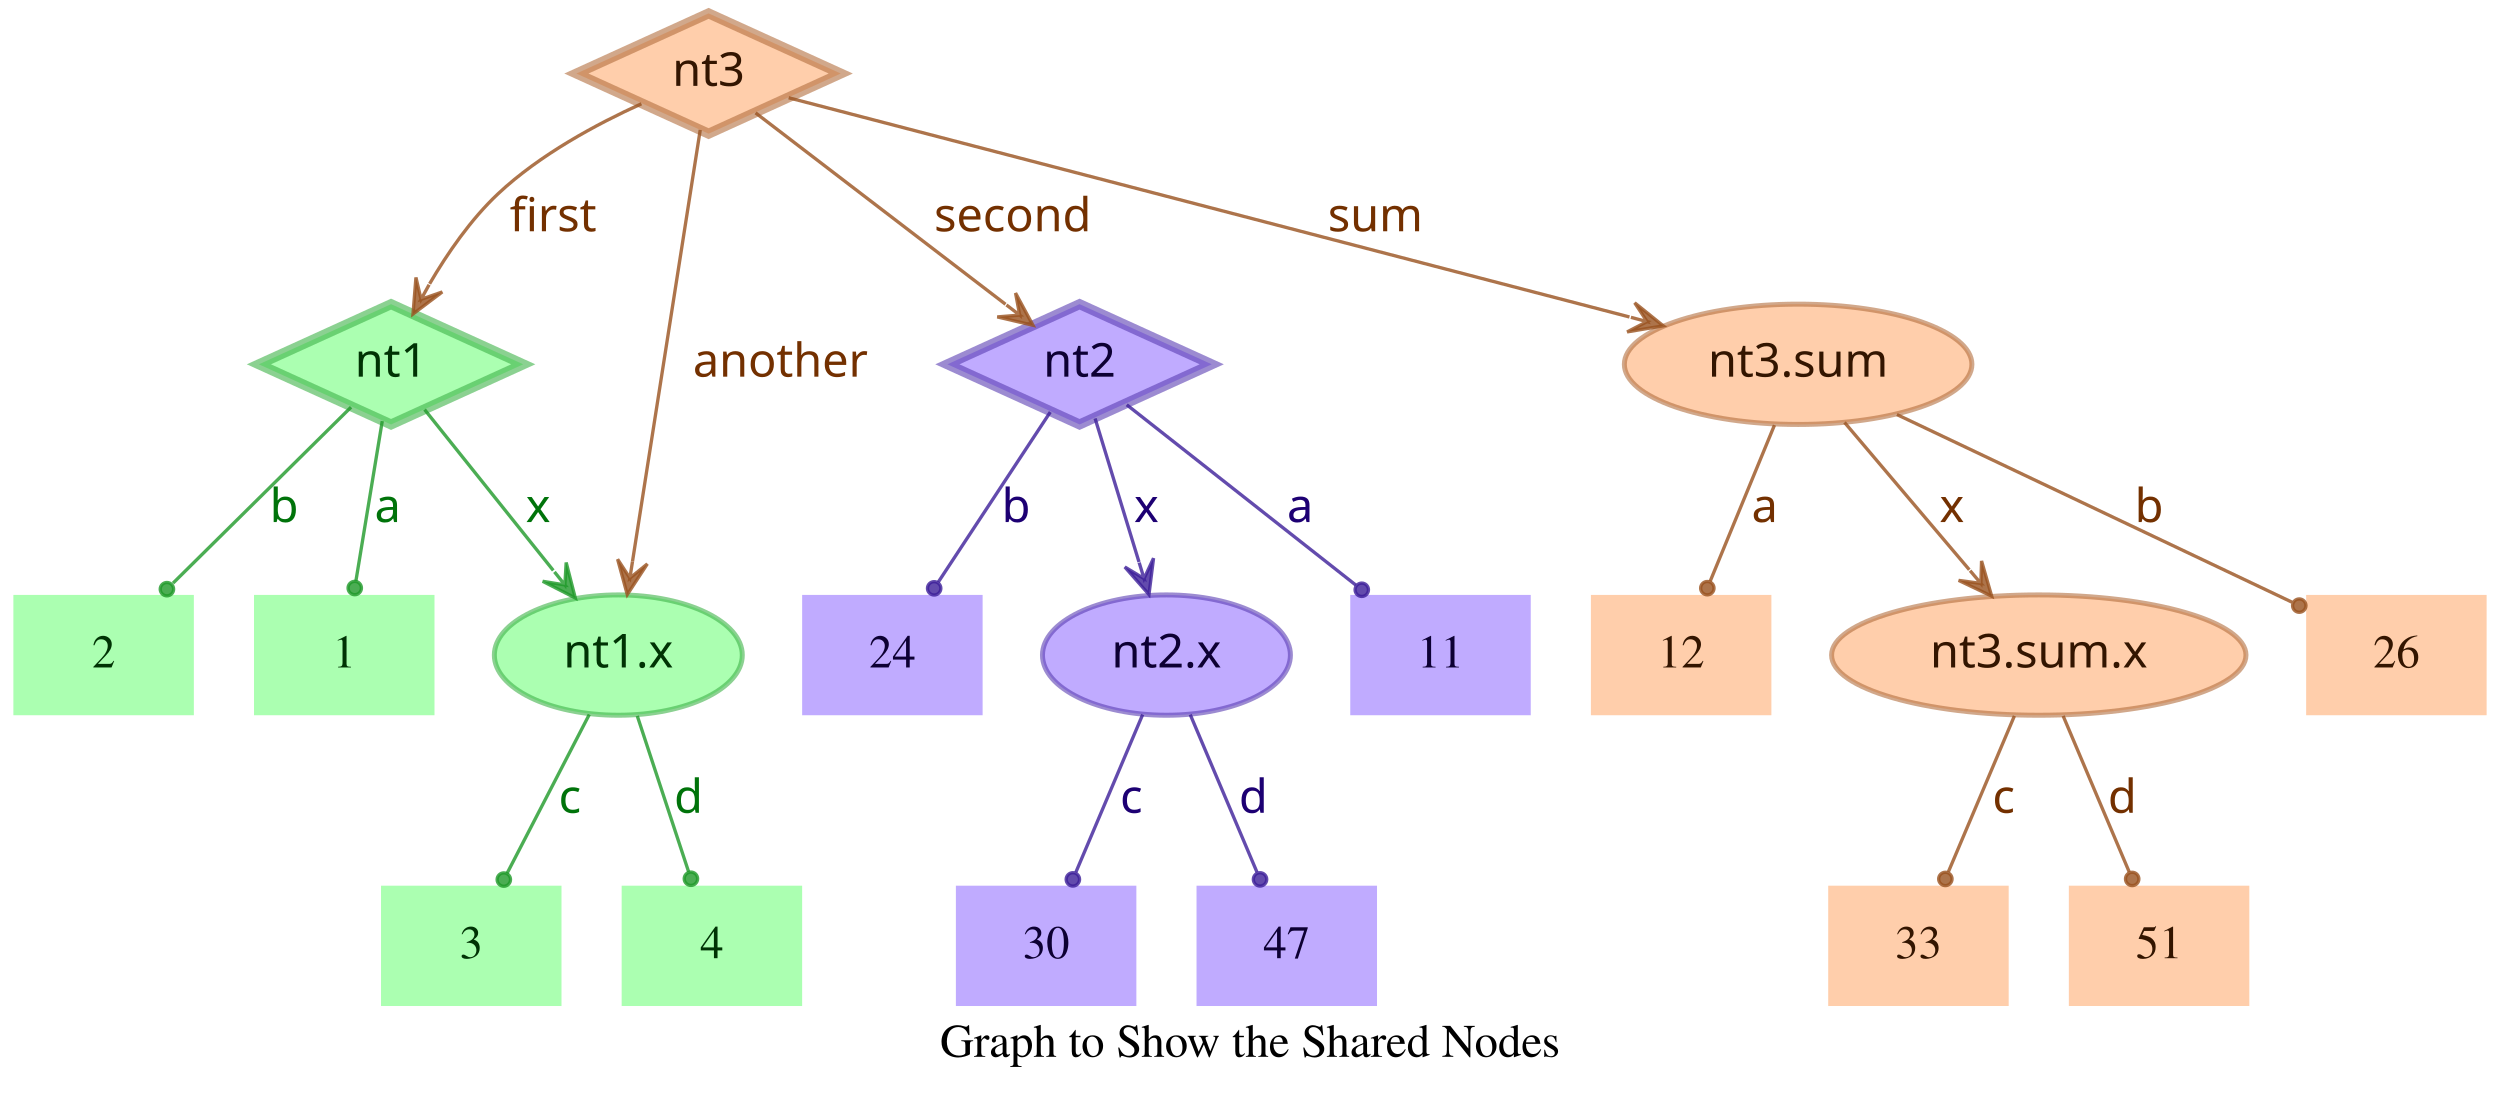
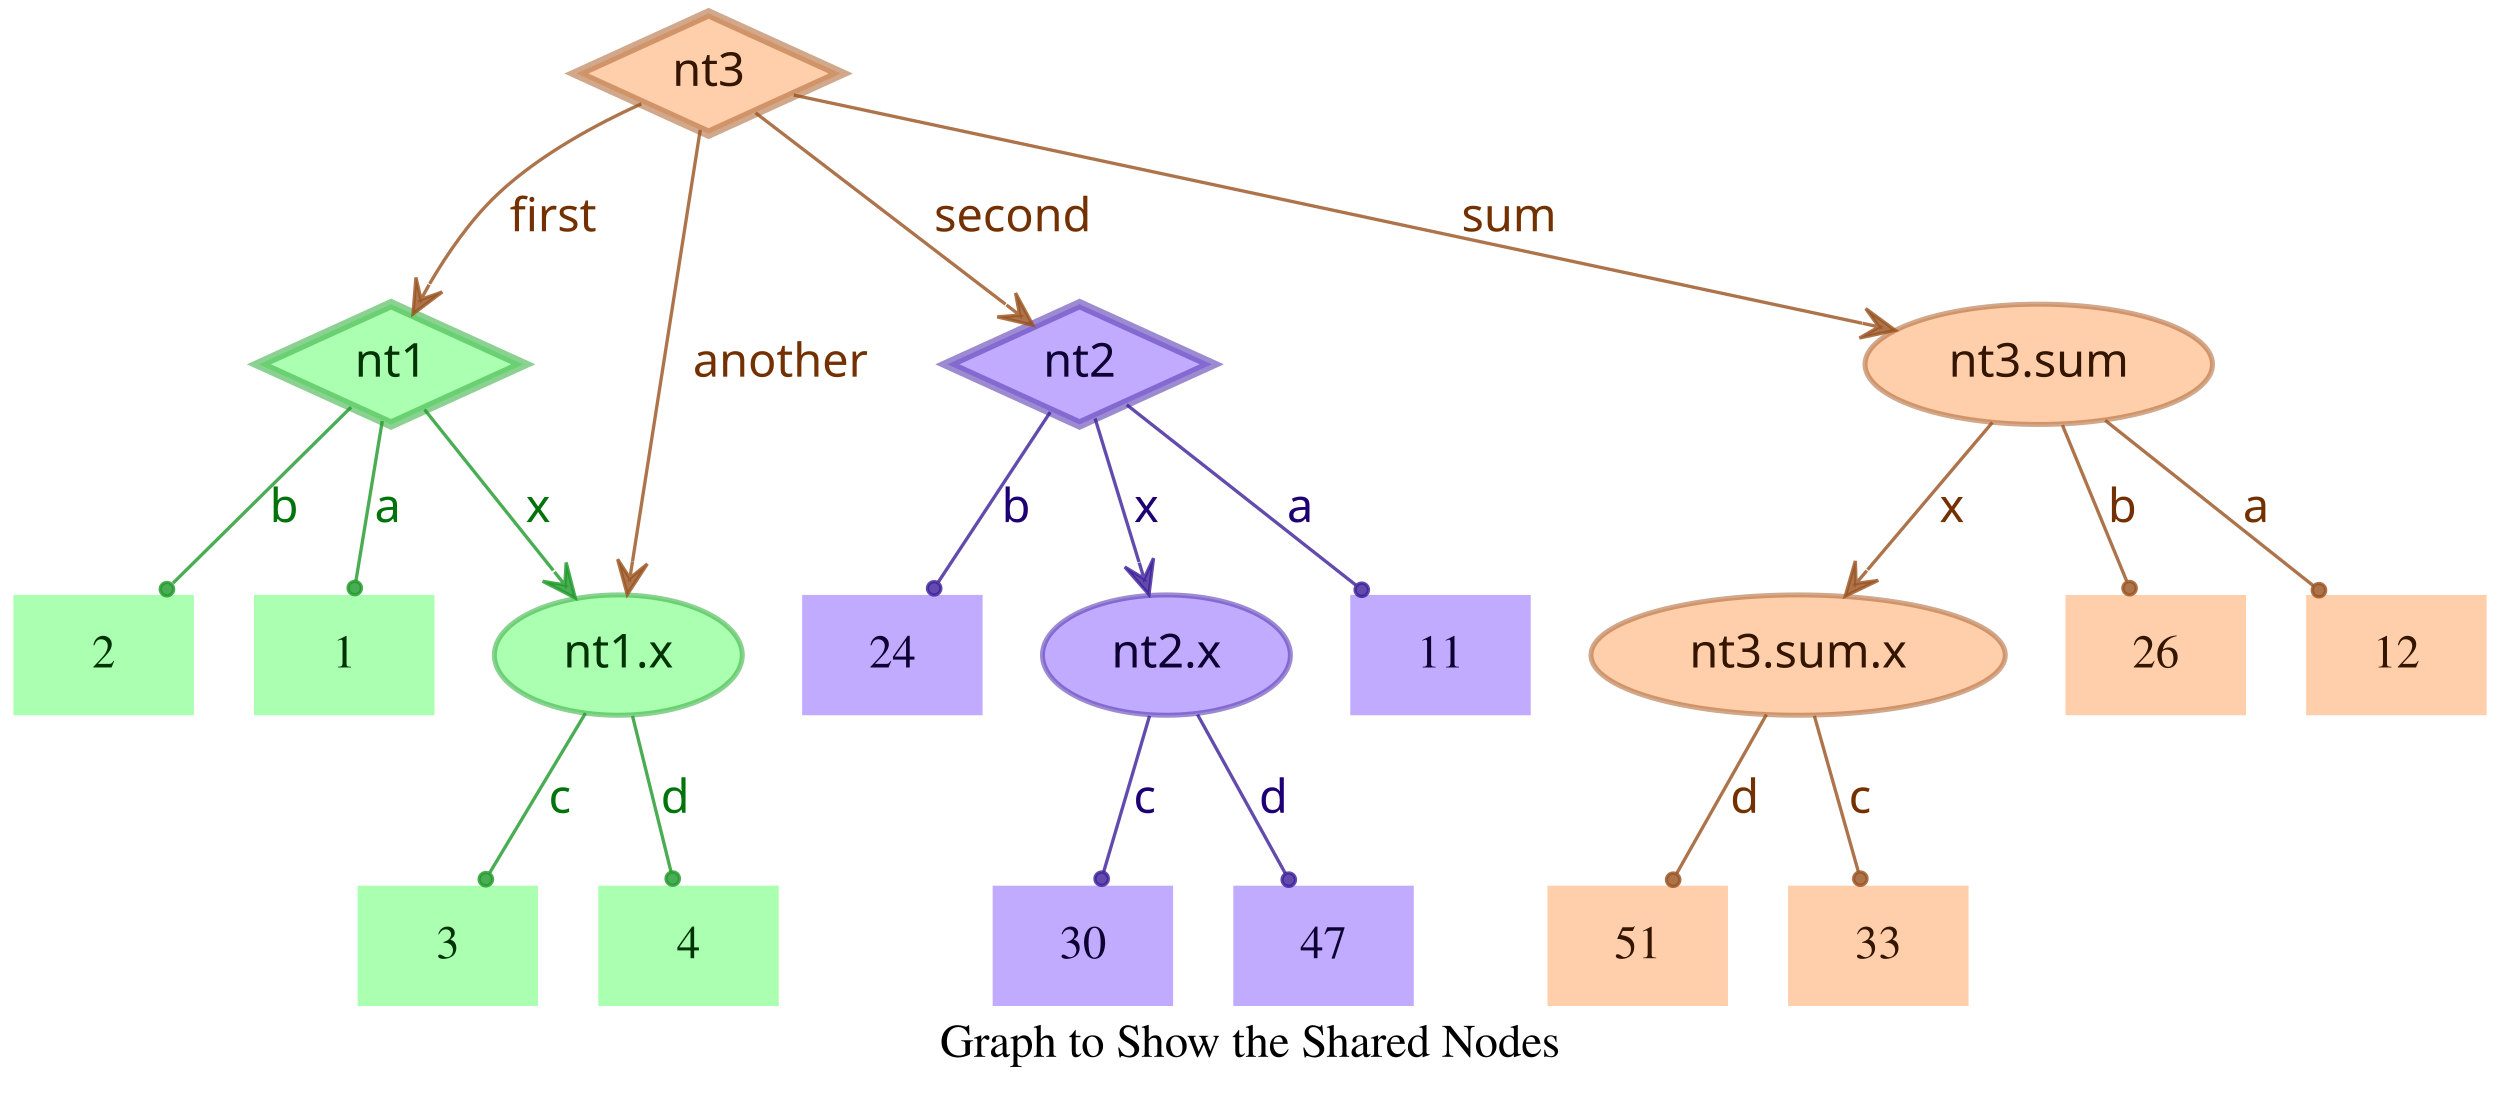
<svg xmlns="http://www.w3.org/2000/svg" width="748pt" height="328pt" viewBox="0.00 0.00 748.00 328.00">
  <g id="graph0" class="graph" transform="scale(1 1) rotate(0) translate(4 324)">
    <polygon fill="transparent" stroke="transparent" points="-4,4 -4,-324 744,-324 744,4 -4,4" />
    <text text-anchor="middle" x="370" y="-7.8" font-family="Times,serif" font-size="14.00">Graph to Show the Shared Nodes</text>
    <g id="node1" class="node">
      <polygon fill="#73ff7e" fill-opacity="0.6" stroke="#3eb248" stroke-width="3" stroke-opacity="0.6" points="113,-233 73.45,-215 113,-197 152.55,-215 113,-233" />
      <text text-anchor="middle" x="113" y="-211.3" font-family="Times-Roman bold" font-size="14.00" fill="#003304">nt1</text>
    </g>
    <g id="node4" class="node">
      <polygon fill="#73ff7e" fill-opacity="0.6" stroke="transparent" stroke-width="1.5" points="126,-146 72,-146 72,-110 126,-110 126,-146" />
      <text text-anchor="middle" x="99" y="-124.3" font-family="Times,serif" font-size="14.00" fill="#003304">1</text>
    </g>
    <g id="edge1" class="edge">
      <path fill="none" stroke="#1f9929" stroke-opacity="0.8" d="M110.37,-198.01C108.14,-184.47 104.92,-164.96 102.48,-150.13" />
      <ellipse fill="#1f9929" fill-opacity="0.8" stroke="#1f9929" stroke-opacity="0.8" cx="102.14" cy="-148.06" rx="2" ry="2" />
      <text text-anchor="middle" x="112" y="-167.8" font-family="Times-Roman bold" font-size="14.00" fill="#00730a">a</text>
    </g>
    <g id="node5" class="node">
      <polygon fill="#73ff7e" fill-opacity="0.6" stroke="transparent" stroke-width="1.5" points="54,-146 0,-146 0,-110 54,-110 54,-146" />
      <text text-anchor="middle" x="27" y="-124.3" font-family="Times,serif" font-size="14.00" fill="#003304">2</text>
    </g>
    <g id="edge2" class="edge">
      <path fill="none" stroke="#1f9929" stroke-opacity="0.8" d="M101.04,-202.18C87.28,-188.58 64.44,-166.01 47.76,-149.52" />
      <ellipse fill="#1f9929" fill-opacity="0.8" stroke="#1f9929" stroke-opacity="0.8" cx="45.94" cy="-147.72" rx="2" ry="2" />
      <text text-anchor="middle" x="81" y="-167.8" font-family="Times-Roman bold" font-size="14.00" fill="#00730a">b</text>
    </g>
    <g id="node6" class="node">
      <ellipse fill="#73ff7e" fill-opacity="0.6" stroke="#3eb248" stroke-width="1.5" stroke-opacity="0.6" cx="181" cy="-128" rx="37.09" ry="18" />
      <text text-anchor="middle" x="181" y="-124.3" font-family="Times-Roman bold" font-size="14.00" fill="#003304">nt1.x</text>
    </g>
    <g id="edge3" class="edge">
      <path fill="none" stroke="#1f9929" stroke-opacity="0.8" d="M123.03,-201.46C133.13,-188.83 148.97,-169.03 161.54,-153.32" />
      <polygon fill="#1f9929" fill-opacity="0.8" stroke="#1f9929" stroke-opacity="0.8" points="168.13,-145.08 165.4,-155.7 165.01,-148.99 161.89,-152.89 161.89,-152.89 161.89,-152.89 165.01,-148.99 158.37,-150.08 168.13,-145.08 168.13,-145.08" />
      <text text-anchor="middle" x="157" y="-167.8" font-family="Times-Roman bold" font-size="14.00" fill="#00730a">x</text>
    </g>
    <g id="node2" class="node">
      <polygon fill="#9673ff" fill-opacity="0.6" stroke="#5b3eb2" stroke-width="3" stroke-opacity="0.6" points="319,-233 279.45,-215 319,-197 358.55,-215 319,-233" />
      <text text-anchor="middle" x="319" y="-211.3" font-family="Times-Roman bold" font-size="14.00" fill="#0d0033">nt2</text>
    </g>
    <g id="node7" class="node">
      <polygon fill="#9673ff" fill-opacity="0.6" stroke="transparent" stroke-width="1.5" points="454,-146 400,-146 400,-110 454,-110 454,-146" />
      <text text-anchor="middle" x="427" y="-124.3" font-family="Times,serif" font-size="14.00" fill="#0d0033">11</text>
    </g>
    <g id="edge4" class="edge">
      <path fill="none" stroke="#3d1f99" stroke-opacity="0.8" d="M333.12,-202.89C350.49,-189.22 380.29,-165.76 401.66,-148.94" />
      <ellipse fill="#3d1f99" fill-opacity="0.8" stroke="#3d1f99" stroke-opacity="0.8" cx="403.44" cy="-147.54" rx="2" ry="2" />
      <text text-anchor="middle" x="385" y="-167.8" font-family="Times-Roman bold" font-size="14.00" fill="#1d0073">a</text>
    </g>
    <g id="node8" class="node">
      <polygon fill="#9673ff" fill-opacity="0.6" stroke="transparent" stroke-width="1.5" points="290,-146 236,-146 236,-110 290,-110 290,-146" />
      <text text-anchor="middle" x="263" y="-124.3" font-family="Times,serif" font-size="14.00" fill="#0d0033">24</text>
    </g>
    <g id="edge5" class="edge">
      <path fill="none" stroke="#3d1f99" stroke-opacity="0.8" d="M310.25,-200.72C301.27,-187.09 287.17,-165.69 276.71,-149.81" />
      <ellipse fill="#3d1f99" fill-opacity="0.8" stroke="#3d1f99" stroke-opacity="0.8" cx="275.5" cy="-147.97" rx="2" ry="2" />
      <text text-anchor="middle" x="300" y="-167.8" font-family="Times-Roman bold" font-size="14.00" fill="#1d0073">b</text>
    </g>
    <g id="node9" class="node">
      <ellipse fill="#9673ff" fill-opacity="0.6" stroke="#5b3eb2" stroke-width="1.5" stroke-opacity="0.6" cx="345" cy="-128" rx="37.09" ry="18" />
      <text text-anchor="middle" x="345" y="-124.3" font-family="Times-Roman bold" font-size="14.00" fill="#0d0033">nt2.x</text>
    </g>
    <g id="edge6" class="edge">
      <path fill="none" stroke="#3d1f99" stroke-opacity="0.8" d="M323.65,-198.8C327.29,-186.89 332.45,-170.02 336.79,-155.84" />
      <polygon fill="#3d1f99" fill-opacity="0.8" stroke="#3d1f99" stroke-opacity="0.8" points="339.77,-146.11 341.14,-156.99 338.3,-150.89 336.84,-155.67 336.84,-155.67 336.84,-155.67 338.3,-150.89 332.54,-154.36 339.77,-146.11 339.77,-146.11" />
      <text text-anchor="middle" x="339" y="-167.8" font-family="Times-Roman bold" font-size="14.00" fill="#1d0073">x</text>
    </g>
    <g id="node3" class="node">
      <polygon fill="#ffad73" fill-opacity="0.6" stroke="#b26f3e" stroke-width="3" stroke-opacity="0.6" points="208,-320 168.45,-302 208,-284 247.55,-302 208,-320" />
      <text text-anchor="middle" x="208" y="-298.3" font-family="Times-Roman bold" font-size="14.00" fill="#331500">nt3</text>
    </g>
    <g id="edge7" class="edge">
      <path fill="none" stroke="#99521f" stroke-opacity="0.8" d="M187.91,-292.95C174.66,-286.94 157.49,-277.74 145,-266 136.86,-258.35 129.88,-248.22 124.53,-239.08" />
      <polygon fill="#99521f" fill-opacity="0.8" stroke="#99521f" stroke-opacity="0.8" points="119.57,-230.05 128.33,-236.65 121.98,-234.44 124.39,-238.82 124.39,-238.82 124.39,-238.82 121.98,-234.44 120.45,-240.99 119.57,-230.05 119.57,-230.05" />
      <text text-anchor="middle" x="161.5" y="-254.8" font-family="Times-Roman bold" font-size="14.00" fill="#733000">first</text>
    </g>
    <g id="edge8" class="edge">
      <path fill="none" stroke="#99521f" stroke-opacity="0.8" d="M222.06,-290.23C240.91,-275.8 274.57,-250.02 296.85,-232.96" />
      <polygon fill="#99521f" fill-opacity="0.8" stroke="#99521f" stroke-opacity="0.8" points="305.06,-226.68 299.85,-236.33 301.09,-229.72 297.12,-232.76 297.12,-232.76 297.12,-232.76 301.09,-229.72 294.38,-229.18 305.06,-226.68 305.06,-226.68" />
      <text text-anchor="middle" x="299" y="-254.8" font-family="Times-Roman bold" font-size="14.00" fill="#733000">second</text>
    </g>
    <g id="edge9" class="edge">
      <path fill="none" stroke="#99521f" stroke-opacity="0.8" d="M205.51,-285.13C200.89,-255.68 190.94,-192.3 185.24,-156" />
      <polygon fill="#99521f" fill-opacity="0.8" stroke="#99521f" stroke-opacity="0.8" points="183.68,-146.1 189.68,-155.28 184.46,-151.04 185.24,-155.98 185.24,-155.98 185.24,-155.98 184.46,-151.04 180.79,-156.68 183.68,-146.1 183.68,-146.1" />
      <text text-anchor="middle" x="229.5" y="-211.3" font-family="Times-Roman bold" font-size="14.00" fill="#733000">another</text>
    </g>
    <g id="node10" class="node">
-       <ellipse fill="#ffad73" fill-opacity="0.6" stroke="#b26f3e" stroke-width="1.5" stroke-opacity="0.6" cx="534" cy="-215" rx="51.99" ry="18" />
-       <text text-anchor="middle" x="534" y="-211.3" font-family="Times-Roman bold" font-size="14.00" fill="#331500">nt3.sum</text>
+       <ellipse fill="#ffad73" fill-opacity="0.6" stroke="#b26f3e" stroke-width="1.5" stroke-opacity="0.6" cx="606" cy="-215" rx="51.99" ry="18" />
+       <text text-anchor="middle" x="606" y="-211.3" font-family="Times-Roman bold" font-size="14.00" fill="#331500">nt3.sum</text>
    </g>
    <g id="edge10" class="edge">
-       <path fill="none" stroke="#99521f" stroke-opacity="0.8" d="M231.97,-294.75C284.81,-280.97 412.24,-247.75 483.54,-229.16" />
-       <polygon fill="#99521f" fill-opacity="0.8" stroke="#99521f" stroke-opacity="0.8" points="493.64,-226.52 485.1,-233.4 488.8,-227.78 483.96,-229.05 483.96,-229.05 483.96,-229.05 488.8,-227.78 482.83,-224.69 493.64,-226.52 493.64,-226.52" />
-       <text text-anchor="middle" x="407.5" y="-254.8" font-family="Times-Roman bold" font-size="14.00" fill="#733000">sum</text>
+       <path fill="none" stroke="#99521f" stroke-opacity="0.8" d="M233.5,-295.55C297.62,-281.86 466.58,-245.78 553.18,-227.28" />
+       <polygon fill="#99521f" fill-opacity="0.8" stroke="#99521f" stroke-opacity="0.8" points="563.07,-225.17 554.23,-231.66 558.18,-226.21 553.29,-227.26 553.29,-227.26 553.29,-227.26 558.18,-226.21 552.35,-222.86 563.07,-225.17 563.07,-225.17" />
+       <text text-anchor="middle" x="447.5" y="-254.8" font-family="Times-Roman bold" font-size="14.00" fill="#733000">sum</text>
    </g>
    <g id="node11" class="node">
-       <polygon fill="#73ff7e" fill-opacity="0.6" stroke="transparent" stroke-width="1.5" points="164,-59 110,-59 110,-23 164,-23 164,-59" />
-       <text text-anchor="middle" x="137" y="-37.3" font-family="Times,serif" font-size="14.00" fill="#003304">3</text>
+       <polygon fill="#73ff7e" fill-opacity="0.6" stroke="transparent" stroke-width="1.5" points="157,-59 103,-59 103,-23 157,-23 157,-59" />
+       <text text-anchor="middle" x="130" y="-37.3" font-family="Times,serif" font-size="14.00" fill="#003304">3</text>
    </g>
    <g id="edge11" class="edge">
-       <path fill="none" stroke="#1f9929" stroke-opacity="0.8" d="M172.31,-110.21C165.24,-96.56 155.24,-77.24 147.69,-62.65" />
-       <ellipse fill="#1f9929" fill-opacity="0.8" stroke="#1f9929" stroke-opacity="0.8" cx="146.74" cy="-60.83" rx="2" ry="2" />
-       <text text-anchor="middle" x="166.5" y="-80.8" font-family="Times-Roman bold" font-size="14.00" fill="#00730a">c</text>
+       <path fill="none" stroke="#1f9929" stroke-opacity="0.8" d="M171.17,-110.61C163,-97 151.34,-77.56 142.51,-62.85" />
+       <ellipse fill="#1f9929" fill-opacity="0.8" stroke="#1f9929" stroke-opacity="0.8" cx="141.36" cy="-60.93" rx="2" ry="2" />
+       <text text-anchor="middle" x="163.5" y="-80.8" font-family="Times-Roman bold" font-size="14.00" fill="#00730a">c</text>
    </g>
    <g id="node12" class="node">
-       <polygon fill="#73ff7e" fill-opacity="0.6" stroke="transparent" stroke-width="1.5" points="236,-59 182,-59 182,-23 236,-23 236,-59" />
-       <text text-anchor="middle" x="209" y="-37.3" font-family="Times,serif" font-size="14.00" fill="#003304">4</text>
+       <polygon fill="#73ff7e" fill-opacity="0.6" stroke="transparent" stroke-width="1.5" points="229,-59 175,-59 175,-23 229,-23 229,-59" />
+       <text text-anchor="middle" x="202" y="-37.3" font-family="Times,serif" font-size="14.00" fill="#003304">4</text>
    </g>
    <g id="edge12" class="edge">
-       <path fill="none" stroke="#1f9929" stroke-opacity="0.8" d="M186.67,-109.8C191.11,-96.32 197.31,-77.5 202.05,-63.11" />
-       <ellipse fill="#1f9929" fill-opacity="0.8" stroke="#1f9929" stroke-opacity="0.8" cx="202.72" cy="-61.08" rx="2" ry="2" />
-       <text text-anchor="middle" x="202" y="-80.8" font-family="Times-Roman bold" font-size="14.00" fill="#00730a">d</text>
+       <path fill="none" stroke="#1f9929" stroke-opacity="0.8" d="M185.25,-109.8C188.58,-96.32 193.23,-77.5 196.78,-63.11" />
+       <ellipse fill="#1f9929" fill-opacity="0.8" stroke="#1f9929" stroke-opacity="0.8" cx="197.28" cy="-61.12" rx="2" ry="2" />
+       <text text-anchor="middle" x="198" y="-80.8" font-family="Times-Roman bold" font-size="14.00" fill="#00730a">d</text>
    </g>
    <g id="node13" class="node">
-       <polygon fill="#9673ff" fill-opacity="0.6" stroke="transparent" stroke-width="1.5" points="336,-59 282,-59 282,-23 336,-23 336,-59" />
-       <text text-anchor="middle" x="309" y="-37.3" font-family="Times,serif" font-size="14.00" fill="#0d0033">30</text>
+       <polygon fill="#9673ff" fill-opacity="0.6" stroke="transparent" stroke-width="1.5" points="347,-59 293,-59 293,-23 347,-23 347,-59" />
+       <text text-anchor="middle" x="320" y="-37.3" font-family="Times,serif" font-size="14.00" fill="#0d0033">30</text>
    </g>
    <g id="edge13" class="edge">
-       <path fill="none" stroke="#3d1f99" stroke-opacity="0.8" d="M337.89,-110.21C332.16,-96.67 324.07,-77.57 317.9,-63.02" />
-       <ellipse fill="#3d1f99" fill-opacity="0.8" stroke="#3d1f99" stroke-opacity="0.8" cx="317" cy="-60.89" rx="2" ry="2" />
-       <text text-anchor="middle" x="334.5" y="-80.8" font-family="Times-Roman bold" font-size="14.00" fill="#1d0073">c</text>
+       <path fill="none" stroke="#3d1f99" stroke-opacity="0.8" d="M339.94,-109.8C335.98,-96.32 330.44,-77.5 326.21,-63.11" />
+       <ellipse fill="#3d1f99" fill-opacity="0.8" stroke="#3d1f99" stroke-opacity="0.8" cx="325.62" cy="-61.09" rx="2" ry="2" />
+       <text text-anchor="middle" x="338.5" y="-80.8" font-family="Times-Roman bold" font-size="14.00" fill="#1d0073">c</text>
    </g>
    <g id="node14" class="node">
-       <polygon fill="#9673ff" fill-opacity="0.6" stroke="transparent" stroke-width="1.5" points="408,-59 354,-59 354,-23 408,-23 408,-59" />
-       <text text-anchor="middle" x="381" y="-37.3" font-family="Times,serif" font-size="14.00" fill="#0d0033">47</text>
+       <polygon fill="#9673ff" fill-opacity="0.6" stroke="transparent" stroke-width="1.5" points="419,-59 365,-59 365,-23 419,-23 419,-59" />
+       <text text-anchor="middle" x="392" y="-37.3" font-family="Times,serif" font-size="14.00" fill="#0d0033">47</text>
    </g>
    <g id="edge14" class="edge">
-       <path fill="none" stroke="#3d1f99" stroke-opacity="0.8" d="M352.11,-110.21C357.84,-96.67 365.93,-77.57 372.1,-63.02" />
-       <ellipse fill="#3d1f99" fill-opacity="0.8" stroke="#3d1f99" stroke-opacity="0.8" cx="373" cy="-60.89" rx="2" ry="2" />
-       <text text-anchor="middle" x="371" y="-80.8" font-family="Times-Roman bold" font-size="14.00" fill="#1d0073">d</text>
+       <path fill="none" stroke="#3d1f99" stroke-opacity="0.8" d="M354.29,-110.21C361.83,-96.56 372.51,-77.24 380.58,-62.65" />
+       <ellipse fill="#3d1f99" fill-opacity="0.8" stroke="#3d1f99" stroke-opacity="0.8" cx="381.6" cy="-60.8" rx="2" ry="2" />
+       <text text-anchor="middle" x="377" y="-80.8" font-family="Times-Roman bold" font-size="14.00" fill="#1d0073">d</text>
    </g>
    <g id="node15" class="node">
      <polygon fill="#ffad73" fill-opacity="0.6" stroke="transparent" stroke-width="1.5" points="740,-146 686,-146 686,-110 740,-110 740,-146" />
-       <text text-anchor="middle" x="713" y="-124.3" font-family="Times,serif" font-size="14.00" fill="#331500">26</text>
+       <text text-anchor="middle" x="713" y="-124.3" font-family="Times,serif" font-size="14.00" fill="#331500">12</text>
    </g>
    <g id="edge15" class="edge">
-       <path fill="none" stroke="#99521f" stroke-opacity="0.8" d="M563.56,-199.96C596.19,-184.47 648.5,-159.63 681.78,-143.82" />
-       <ellipse fill="#99521f" fill-opacity="0.8" stroke="#99521f" stroke-opacity="0.8" cx="683.94" cy="-142.8" rx="2" ry="2" />
-       <text text-anchor="middle" x="639" y="-167.8" font-family="Times-Roman bold" font-size="14.00" fill="#733000">b</text>
+       <path fill="none" stroke="#99521f" stroke-opacity="0.8" d="M625.88,-198.21C643.47,-184.23 669.23,-163.77 688.18,-148.72" />
+       <ellipse fill="#99521f" fill-opacity="0.8" stroke="#99521f" stroke-opacity="0.8" cx="689.83" cy="-147.41" rx="2" ry="2" />
+       <text text-anchor="middle" x="671" y="-167.8" font-family="Times-Roman bold" font-size="14.00" fill="#733000">a</text>
    </g>
    <g id="node16" class="node">
-       <polygon fill="#ffad73" fill-opacity="0.6" stroke="transparent" stroke-width="1.5" points="526,-146 472,-146 472,-110 526,-110 526,-146" />
-       <text text-anchor="middle" x="499" y="-124.3" font-family="Times,serif" font-size="14.00" fill="#331500">12</text>
+       <ellipse fill="#ffad73" fill-opacity="0.6" stroke="#b26f3e" stroke-width="1.5" stroke-opacity="0.6" cx="534" cy="-128" rx="61.99" ry="18" />
+       <text text-anchor="middle" x="534" y="-124.3" font-family="Times-Roman bold" font-size="14.00" fill="#331500">nt3.sum.x</text>
    </g>
    <g id="edge16" class="edge">
-       <path fill="none" stroke="#99521f" stroke-opacity="0.8" d="M526.92,-196.8C521.37,-183.32 513.62,-164.5 507.69,-150.11" />
-       <ellipse fill="#99521f" fill-opacity="0.8" stroke="#99521f" stroke-opacity="0.8" cx="506.83" cy="-148.02" rx="2" ry="2" />
-       <text text-anchor="middle" x="524" y="-167.8" font-family="Times-Roman bold" font-size="14.00" fill="#733000">a</text>
+       <path fill="none" stroke="#99521f" stroke-opacity="0.8" d="M592.12,-197.61C581.53,-185.11 566.77,-167.69 554.78,-153.53" />
+       <polygon fill="#99521f" fill-opacity="0.8" stroke="#99521f" stroke-opacity="0.8" points="548.09,-145.63 557.98,-150.35 551.32,-149.44 554.55,-153.26 554.55,-153.26 554.55,-153.26 551.32,-149.44 551.12,-156.17 548.09,-145.63 548.09,-145.63" />
+       <text text-anchor="middle" x="580" y="-167.8" font-family="Times-Roman bold" font-size="14.00" fill="#733000">x</text>
    </g>
    <g id="node17" class="node">
-       <ellipse fill="#ffad73" fill-opacity="0.6" stroke="#b26f3e" stroke-width="1.5" stroke-opacity="0.6" cx="606" cy="-128" rx="61.99" ry="18" />
-       <text text-anchor="middle" x="606" y="-124.3" font-family="Times-Roman bold" font-size="14.00" fill="#331500">nt3.sum.x</text>
+       <polygon fill="#ffad73" fill-opacity="0.6" stroke="transparent" stroke-width="1.5" points="668,-146 614,-146 614,-110 668,-110 668,-146" />
+       <text text-anchor="middle" x="641" y="-124.3" font-family="Times,serif" font-size="14.00" fill="#331500">26</text>
    </g>
    <g id="edge17" class="edge">
-       <path fill="none" stroke="#99521f" stroke-opacity="0.8" d="M547.88,-197.61C558.47,-185.11 573.23,-167.69 585.22,-153.53" />
-       <polygon fill="#99521f" fill-opacity="0.8" stroke="#99521f" stroke-opacity="0.8" points="591.91,-145.63 588.88,-156.17 588.68,-149.44 585.45,-153.26 585.45,-153.26 585.45,-153.26 588.68,-149.44 582.02,-150.35 591.91,-145.63 591.91,-145.63" />
-       <text text-anchor="middle" x="580" y="-167.8" font-family="Times-Roman bold" font-size="14.00" fill="#733000">x</text>
+       <path fill="none" stroke="#99521f" stroke-opacity="0.8" d="M613.08,-196.8C618.63,-183.32 626.38,-164.5 632.31,-150.11" />
+       <ellipse fill="#99521f" fill-opacity="0.8" stroke="#99521f" stroke-opacity="0.8" cx="633.17" cy="-148.02" rx="2" ry="2" />
+       <text text-anchor="middle" x="631" y="-167.8" font-family="Times-Roman bold" font-size="14.00" fill="#733000">b</text>
    </g>
    <g id="node18" class="node">
-       <polygon fill="#ffad73" fill-opacity="0.6" stroke="transparent" stroke-width="1.5" points="597,-59 543,-59 543,-23 597,-23 597,-59" />
-       <text text-anchor="middle" x="570" y="-37.3" font-family="Times,serif" font-size="14.00" fill="#331500">33</text>
+       <polygon fill="#ffad73" fill-opacity="0.6" stroke="transparent" stroke-width="1.5" points="513,-59 459,-59 459,-23 513,-23 513,-59" />
+       <text text-anchor="middle" x="486" y="-37.3" font-family="Times,serif" font-size="14.00" fill="#331500">51</text>
    </g>
    <g id="edge18" class="edge">
-       <path fill="none" stroke="#99521f" stroke-opacity="0.8" d="M598.71,-109.8C593.01,-96.32 585.04,-77.5 578.94,-63.11" />
-       <ellipse fill="#99521f" fill-opacity="0.8" stroke="#99521f" stroke-opacity="0.8" cx="578.05" cy="-61.02" rx="2" ry="2" />
-       <text text-anchor="middle" x="595.5" y="-80.8" font-family="Times-Roman bold" font-size="14.00" fill="#733000">c</text>
+       <path fill="none" stroke="#99521f" stroke-opacity="0.8" d="M524.52,-110.21C516.81,-96.56 505.9,-77.24 497.66,-62.65" />
+       <ellipse fill="#99521f" fill-opacity="0.8" stroke="#99521f" stroke-opacity="0.8" cx="496.61" cy="-60.79" rx="2" ry="2" />
+       <text text-anchor="middle" x="518" y="-80.8" font-family="Times-Roman bold" font-size="14.00" fill="#733000">d</text>
    </g>
    <g id="node19" class="node">
-       <polygon fill="#ffad73" fill-opacity="0.6" stroke="transparent" stroke-width="1.5" points="669,-59 615,-59 615,-23 669,-23 669,-59" />
-       <text text-anchor="middle" x="642" y="-37.3" font-family="Times,serif" font-size="14.00" fill="#331500">51</text>
+       <polygon fill="#ffad73" fill-opacity="0.6" stroke="transparent" stroke-width="1.5" points="585,-59 531,-59 531,-23 585,-23 585,-59" />
+       <text text-anchor="middle" x="558" y="-37.3" font-family="Times,serif" font-size="14.00" fill="#331500">33</text>
    </g>
    <g id="edge19" class="edge">
-       <path fill="none" stroke="#99521f" stroke-opacity="0.8" d="M613.29,-109.8C618.99,-96.32 626.96,-77.5 633.06,-63.11" />
-       <ellipse fill="#99521f" fill-opacity="0.8" stroke="#99521f" stroke-opacity="0.8" cx="633.95" cy="-61.02" rx="2" ry="2" />
-       <text text-anchor="middle" x="631" y="-80.8" font-family="Times-Roman bold" font-size="14.00" fill="#733000">d</text>
+       <path fill="none" stroke="#99521f" stroke-opacity="0.8" d="M538.86,-109.8C542.66,-96.32 547.98,-77.5 552.04,-63.11" />
+       <ellipse fill="#99521f" fill-opacity="0.8" stroke="#99521f" stroke-opacity="0.8" cx="552.61" cy="-61.1" rx="2" ry="2" />
+       <text text-anchor="middle" x="552.5" y="-80.8" font-family="Times-Roman bold" font-size="14.00" fill="#733000">c</text>
    </g>
  </g>
</svg>
